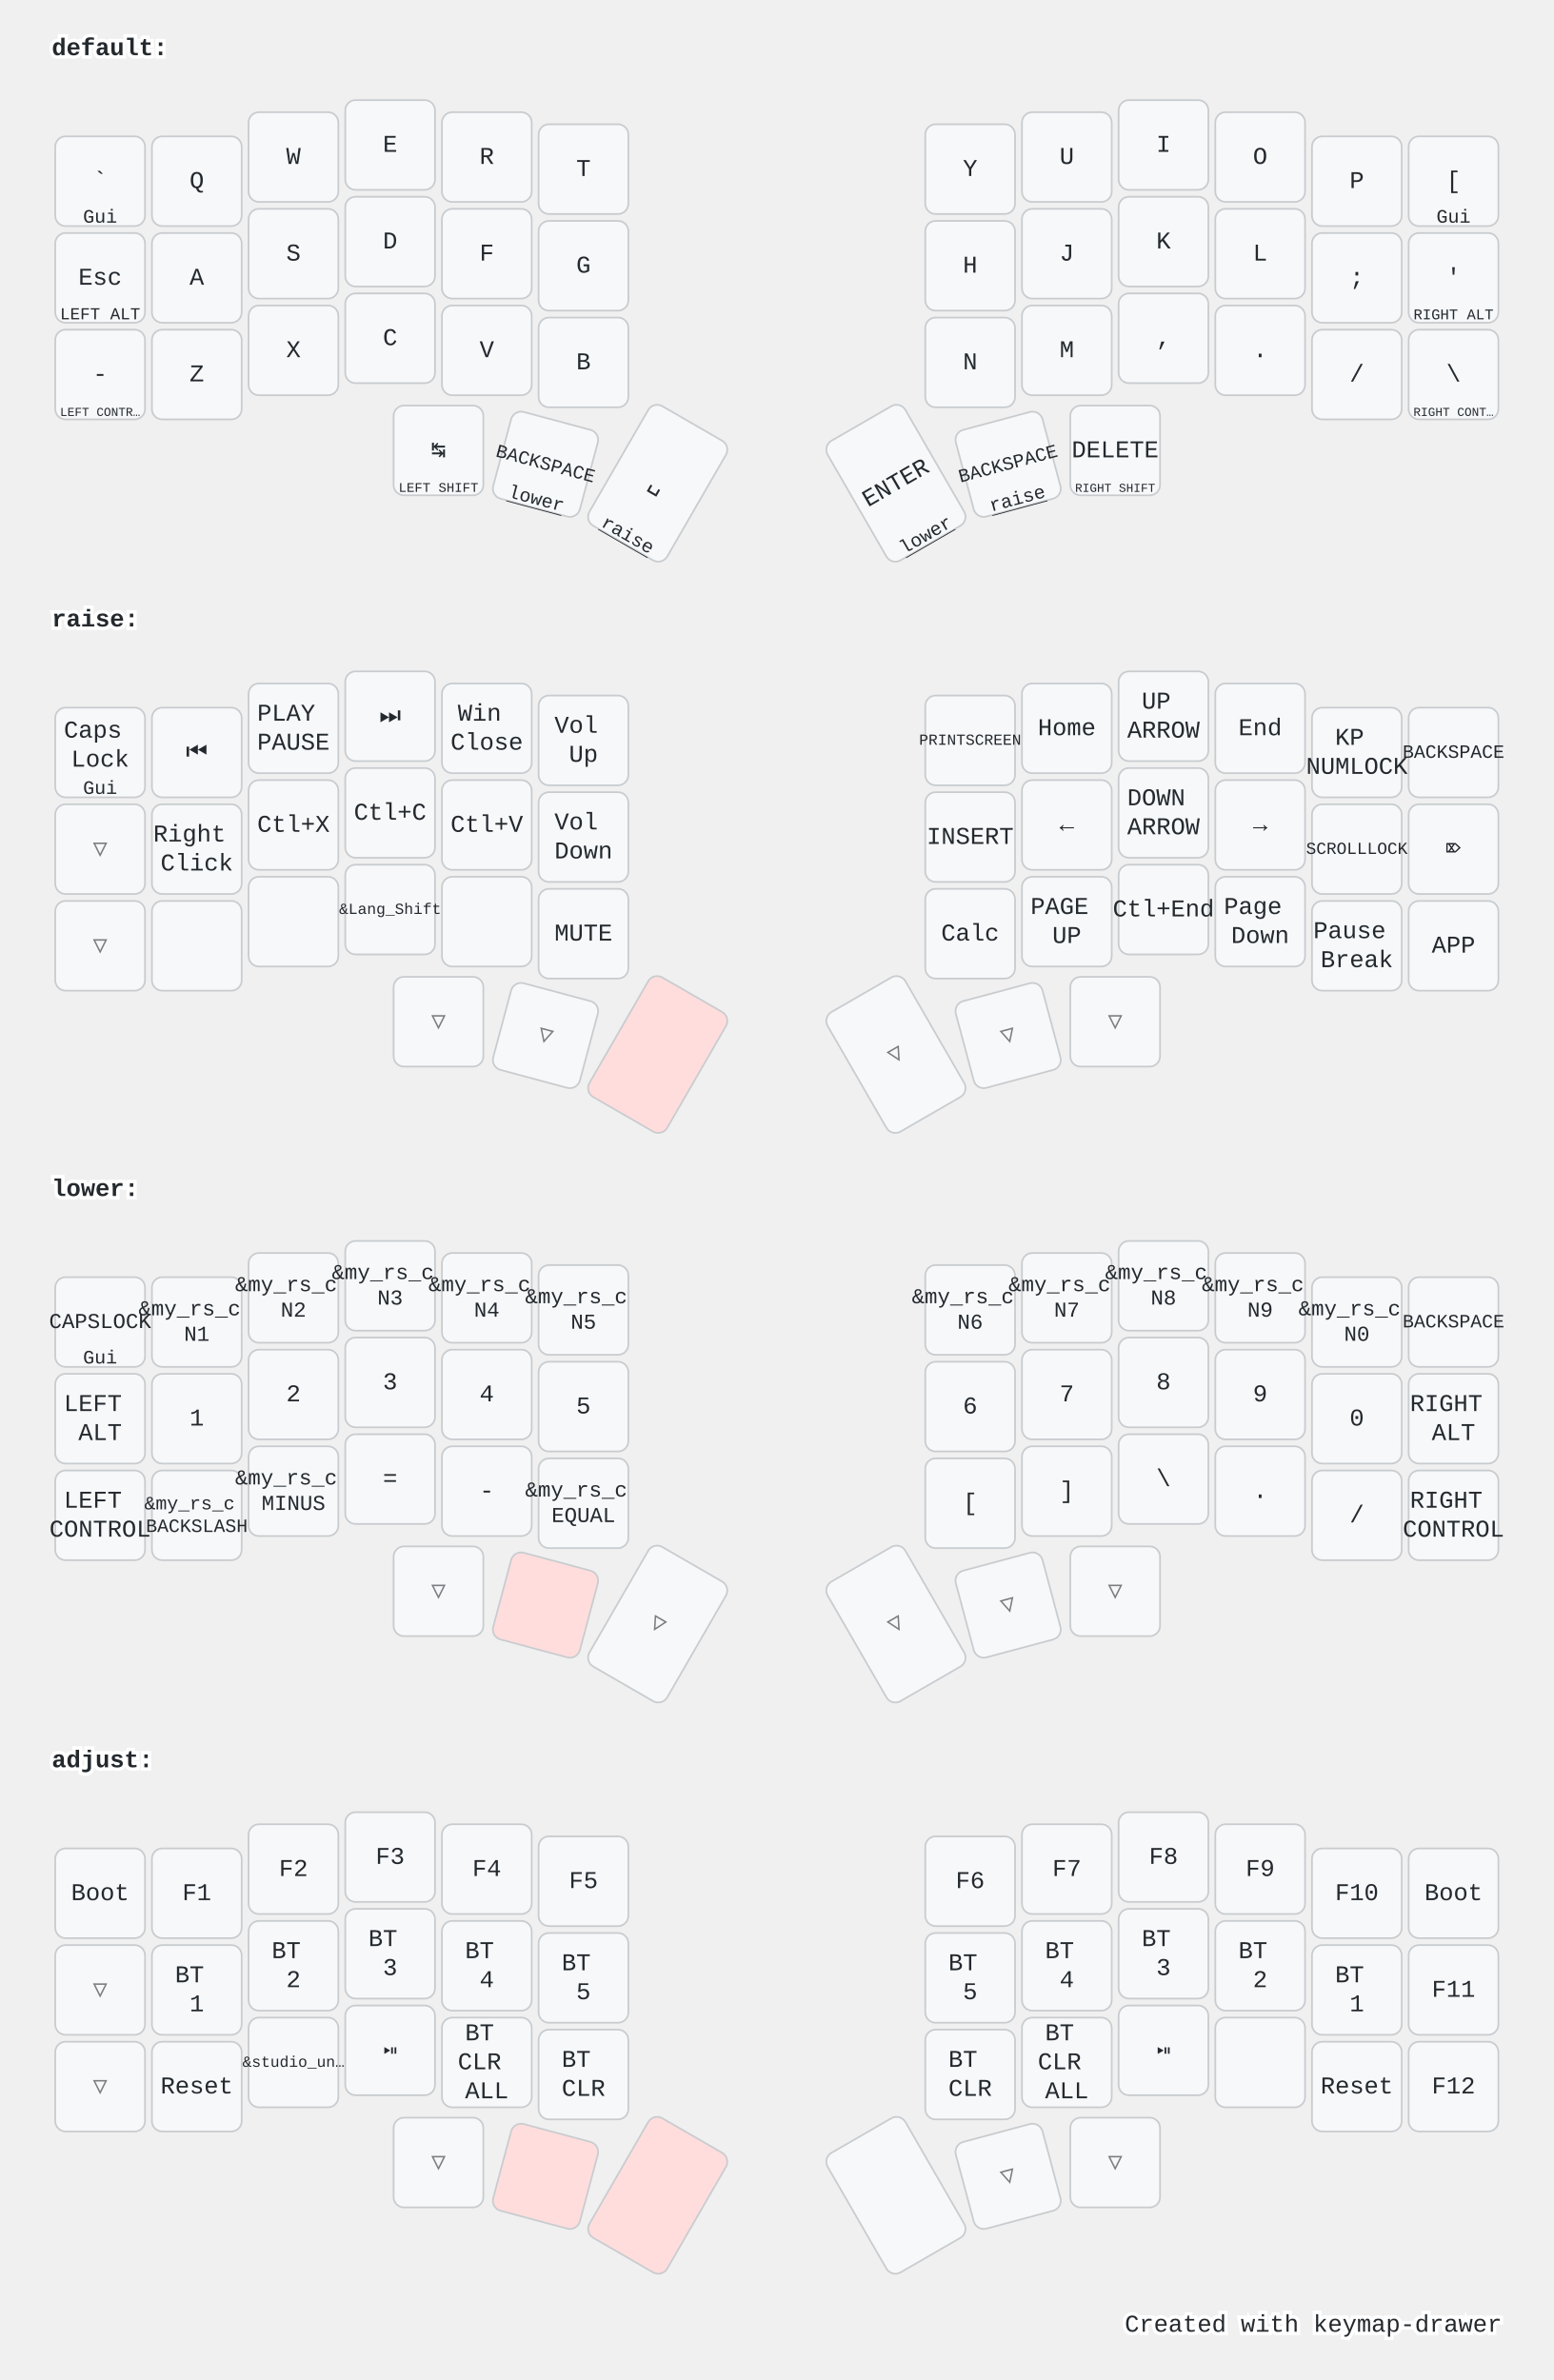
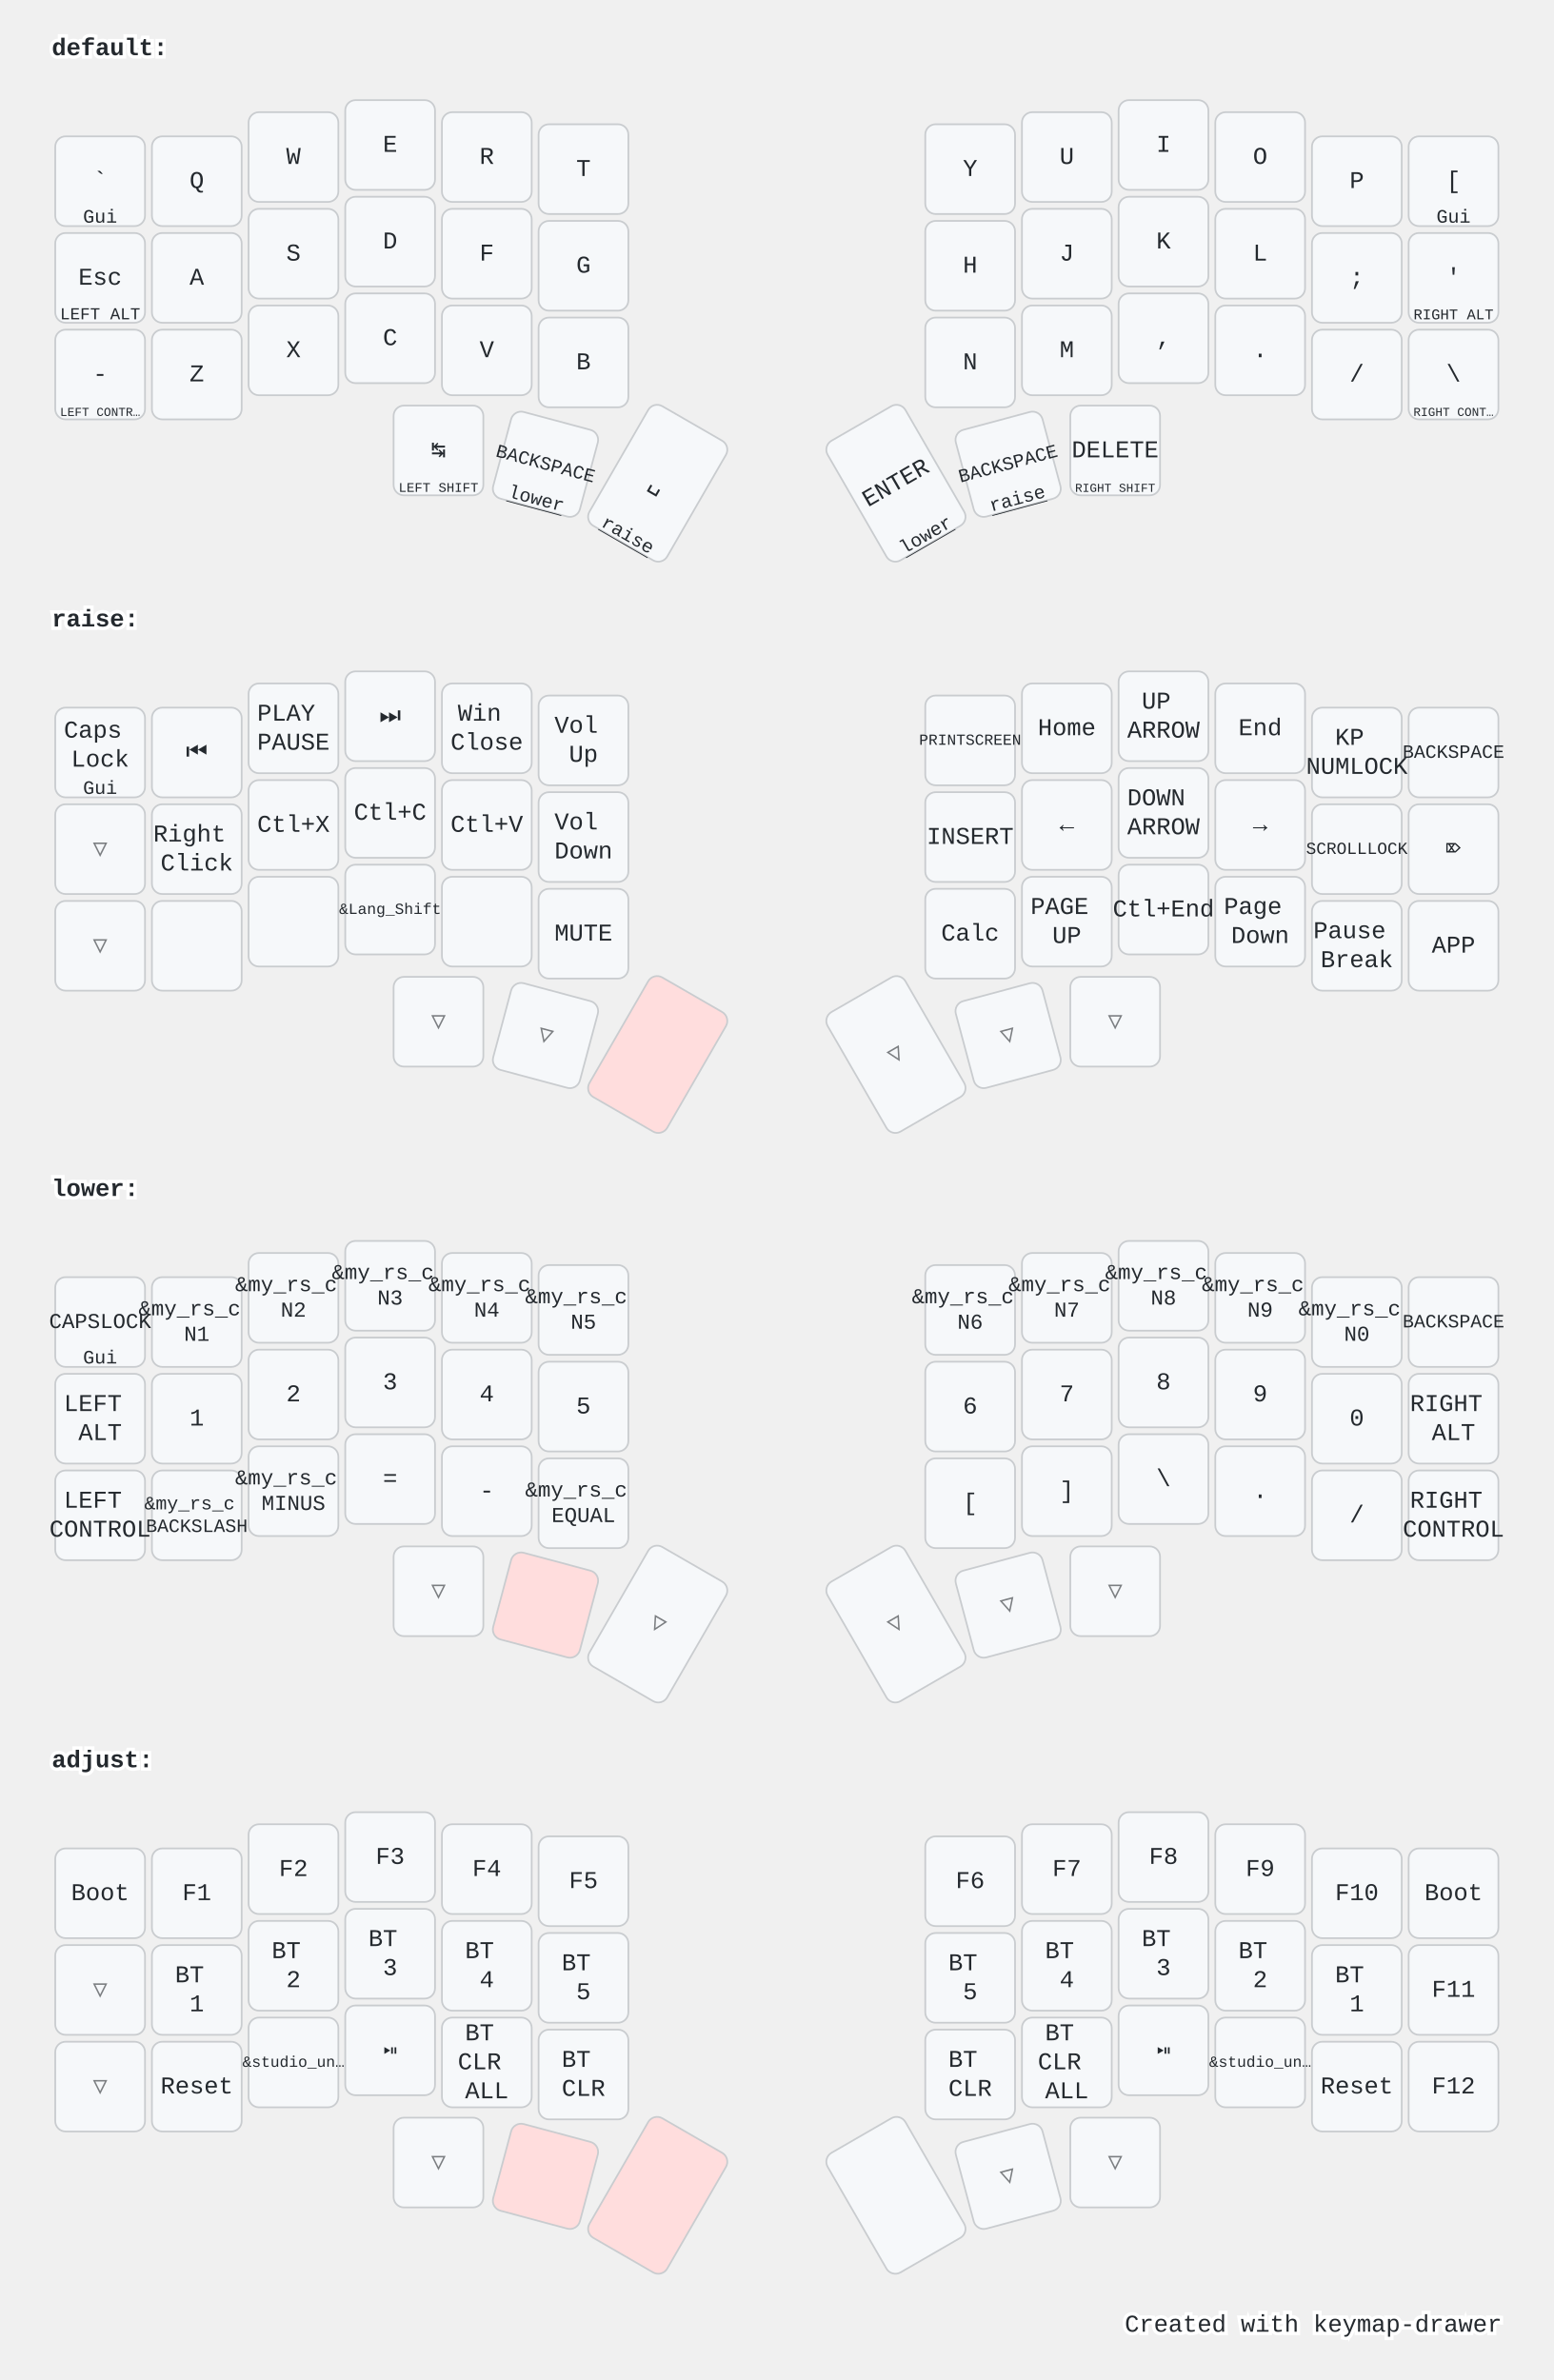
<svg xmlns="http://www.w3.org/2000/svg" width="900" height="1379" viewBox="0 0 900 1379" class="keymap">
  <style>/* inherit to force styles through use tags */
svg path {
    fill: inherit;
}

/* font and background color specifications */
svg.keymap {
    font-family: SFMono-Regular,Consolas,Liberation Mono,Menlo,monospace;
    font-size: 14px;
    font-kerning: normal;
    text-rendering: optimizeLegibility;
    fill: #24292e;
}

/* default key styling */
rect.key {
    fill: #f6f8fa;
}

rect.key, rect.combo {
    stroke: #c9cccf;
    stroke-width: 1;
}

/* default key side styling, only used is draw_key_sides is set */
rect.side {
    filter: brightness(90%);
}

/* color accent for combo boxes */
rect.combo, rect.combo-separate {
    fill: #cdf;
}

/* color accent for held keys */
rect.held, rect.combo.held {
    fill: #fdd;
}

/* color accent for ghost (optional) keys */
rect.ghost, rect.combo.ghost {
    stroke-dasharray: 4, 4;
    stroke-width: 2;
}

text {
    text-anchor: middle;
    dominant-baseline: middle;
}

/* styling for layer labels */
text.label {
    font-weight: bold;
    text-anchor: start;
    stroke: white;
    stroke-width: 4;
    paint-order: stroke;
}

/* styling for optional footer */
text.footer {
    text-anchor: end;
    dominant-baseline: auto;
    stroke: white;
    stroke-width: 4;
    paint-order: stroke;
}

/* styling for combo tap, and key non-tap label text */
text.combo, text.hold, text.shifted, text.left, text.right, text.tl, text.tr, text.bl, text.br {
    font-size: 11px;
}

text.hold, text.bl, text.br {
    text-anchor: middle;
    dominant-baseline: auto;
}

text.shifted, text.tl, text.tr {
    text-anchor: middle;
    dominant-baseline: hanging;
}

text.left, text.tl, text.bl {
    text-anchor: start;
}

text.right, text.tr, text.br {
    text-anchor: end;
}

text.layer-activator {
    text-decoration: underline;
}

/* styling for hold/shifted label text in combo box */
text.combo.hold, text.combo.shifted, text.combo.left, text.combo.right {
    font-size: 8px;
}

/* lighter symbol for transparent keys */
text.trans {
    fill: #7b7e81;
}

/* styling for combo dendrons */
path.combo {
    stroke-width: 1;
    stroke: gray;
    fill: none;
}

/* Start Tabler Icons Cleanup */
/* cannot use height/width with glyphs */
.icon-tabler &gt; path {
    fill: inherit;
    stroke: inherit;
    stroke-width: 2;
}
/* hide tabler's default box */
.icon-tabler &gt; path[stroke="none"][fill="none"] {
    visibility: hidden;
}
/* End Tabler Icons Cleanup */

@media (prefers-color-scheme: dark) {
svg.keymap { fill: #d1d6db; }
rect.key { fill: #3f4750; }
rect.key, rect.combo { stroke: #60666c; }
rect.combo, rect.combo-separate { fill: #1f3d7a; }
rect.held, rect.combo.held { fill: #854747; }
text.label, text.footer { stroke: black; }
text.trans { fill: #7e8184; }
path.combo { stroke: #7f7f7f; }

}</style>
  <g transform="translate(30, 0)" class="layer-default">
    <text x="0" y="28" class="label" id="default">default:</text>
    <g transform="translate(0, 56)">
      <g transform="translate(28, 49)" class="key keypos-0">
        <rect rx="6" ry="6" x="-26" y="-26" width="52" height="52" class="key" />
        <text x="0" y="0" class="key tap">`</text>
        <text x="0" y="24" class="key hold">Gui</text>
      </g>
      <g transform="translate(84, 49)" class="key keypos-1">
        <rect rx="6" ry="6" x="-26" y="-26" width="52" height="52" class="key" />
        <text x="0" y="0" class="key tap">Q</text>
      </g>
      <g transform="translate(140, 35)" class="key keypos-2">
        <rect rx="6" ry="6" x="-26" y="-26" width="52" height="52" class="key" />
        <text x="0" y="0" class="key tap">W</text>
      </g>
      <g transform="translate(196, 28)" class="key keypos-3">
        <rect rx="6" ry="6" x="-26" y="-26" width="52" height="52" class="key" />
        <text x="0" y="0" class="key tap">E</text>
      </g>
      <g transform="translate(252, 35)" class="key keypos-4">
        <rect rx="6" ry="6" x="-26" y="-26" width="52" height="52" class="key" />
        <text x="0" y="0" class="key tap">R</text>
      </g>
      <g transform="translate(308, 42)" class="key keypos-5">
        <rect rx="6" ry="6" x="-26" y="-26" width="52" height="52" class="key" />
        <text x="0" y="0" class="key tap">T</text>
      </g>
      <g transform="translate(532, 42)" class="key keypos-6">
        <rect rx="6" ry="6" x="-26" y="-26" width="52" height="52" class="key" />
        <text x="0" y="0" class="key tap">Y</text>
      </g>
      <g transform="translate(588, 35)" class="key keypos-7">
        <rect rx="6" ry="6" x="-26" y="-26" width="52" height="52" class="key" />
        <text x="0" y="0" class="key tap">U</text>
      </g>
      <g transform="translate(644, 28)" class="key keypos-8">
        <rect rx="6" ry="6" x="-26" y="-26" width="52" height="52" class="key" />
        <text x="0" y="0" class="key tap">I</text>
      </g>
      <g transform="translate(700, 35)" class="key keypos-9">
        <rect rx="6" ry="6" x="-26" y="-26" width="52" height="52" class="key" />
        <text x="0" y="0" class="key tap">O</text>
      </g>
      <g transform="translate(756, 49)" class="key keypos-10">
        <rect rx="6" ry="6" x="-26" y="-26" width="52" height="52" class="key" />
        <text x="0" y="0" class="key tap">P</text>
      </g>
      <g transform="translate(812, 49)" class="key keypos-11">
        <rect rx="6" ry="6" x="-26" y="-26" width="52" height="52" class="key" />
        <text x="0" y="0" class="key tap">[</text>
        <text x="0" y="24" class="key hold">Gui</text>
      </g>
      <g transform="translate(28, 105)" class="key keypos-12">
        <rect rx="6" ry="6" x="-26" y="-26" width="52" height="52" class="key" />
        <text x="0" y="0" class="key tap">Esc</text>
        <text x="0" y="24" class="key hold">
          <tspan style="font-size: 88%">LEFT ALT</tspan>
        </text>
      </g>
      <g transform="translate(84, 105)" class="key keypos-13">
        <rect rx="6" ry="6" x="-26" y="-26" width="52" height="52" class="key" />
        <text x="0" y="0" class="key tap">A</text>
      </g>
      <g transform="translate(140, 91)" class="key keypos-14">
        <rect rx="6" ry="6" x="-26" y="-26" width="52" height="52" class="key" />
        <text x="0" y="0" class="key tap">S</text>
      </g>
      <g transform="translate(196, 84)" class="key keypos-15">
        <rect rx="6" ry="6" x="-26" y="-26" width="52" height="52" class="key" />
        <text x="0" y="0" class="key tap">D</text>
      </g>
      <g transform="translate(252, 91)" class="key keypos-16">
        <rect rx="6" ry="6" x="-26" y="-26" width="52" height="52" class="key" />
        <text x="0" y="0" class="key tap">F</text>
      </g>
      <g transform="translate(308, 98)" class="key keypos-17">
        <rect rx="6" ry="6" x="-26" y="-26" width="52" height="52" class="key" />
        <text x="0" y="0" class="key tap">G</text>
      </g>
      <g transform="translate(532, 98)" class="key keypos-18">
        <rect rx="6" ry="6" x="-26" y="-26" width="52" height="52" class="key" />
        <text x="0" y="0" class="key tap">H</text>
      </g>
      <g transform="translate(588, 91)" class="key keypos-19">
        <rect rx="6" ry="6" x="-26" y="-26" width="52" height="52" class="key" />
        <text x="0" y="0" class="key tap">J</text>
      </g>
      <g transform="translate(644, 84)" class="key keypos-20">
        <rect rx="6" ry="6" x="-26" y="-26" width="52" height="52" class="key" />
        <text x="0" y="0" class="key tap">K</text>
      </g>
      <g transform="translate(700, 91)" class="key keypos-21">
        <rect rx="6" ry="6" x="-26" y="-26" width="52" height="52" class="key" />
        <text x="0" y="0" class="key tap">L</text>
      </g>
      <g transform="translate(756, 105)" class="key keypos-22">
        <rect rx="6" ry="6" x="-26" y="-26" width="52" height="52" class="key" />
        <text x="0" y="0" class="key tap">;</text>
      </g>
      <g transform="translate(812, 105)" class="key keypos-23">
        <rect rx="6" ry="6" x="-26" y="-26" width="52" height="52" class="key" />
        <text x="0" y="0" class="key tap">'</text>
        <text x="0" y="24" class="key hold">
          <tspan style="font-size: 78%">RIGHT ALT</tspan>
        </text>
      </g>
      <g transform="translate(28, 161)" class="key keypos-24">
        <rect rx="6" ry="6" x="-26" y="-26" width="52" height="52" class="key" />
        <text x="0" y="0" class="key tap">-</text>
        <text x="0" y="24" class="key hold">
          <tspan style="font-size: 64%">LEFT CONTR…</tspan>
        </text>
      </g>
      <g transform="translate(84, 161)" class="key keypos-25">
        <rect rx="6" ry="6" x="-26" y="-26" width="52" height="52" class="key" />
        <text x="0" y="0" class="key tap">Z</text>
      </g>
      <g transform="translate(140, 147)" class="key keypos-26">
        <rect rx="6" ry="6" x="-26" y="-26" width="52" height="52" class="key" />
        <text x="0" y="0" class="key tap">X</text>
      </g>
      <g transform="translate(196, 140)" class="key keypos-27">
        <rect rx="6" ry="6" x="-26" y="-26" width="52" height="52" class="key" />
        <text x="0" y="0" class="key tap">C</text>
      </g>
      <g transform="translate(252, 147)" class="key keypos-28">
        <rect rx="6" ry="6" x="-26" y="-26" width="52" height="52" class="key" />
        <text x="0" y="0" class="key tap">V</text>
      </g>
      <g transform="translate(308, 154)" class="key keypos-29">
        <rect rx="6" ry="6" x="-26" y="-26" width="52" height="52" class="key" />
        <text x="0" y="0" class="key tap">B</text>
      </g>
      <g transform="translate(532, 154)" class="key keypos-30">
        <rect rx="6" ry="6" x="-26" y="-26" width="52" height="52" class="key" />
        <text x="0" y="0" class="key tap">N</text>
      </g>
      <g transform="translate(588, 147)" class="key keypos-31">
        <rect rx="6" ry="6" x="-26" y="-26" width="52" height="52" class="key" />
        <text x="0" y="0" class="key tap">M</text>
      </g>
      <g transform="translate(644, 140)" class="key keypos-32">
        <rect rx="6" ry="6" x="-26" y="-26" width="52" height="52" class="key" />
        <text x="0" y="0" class="key tap">,</text>
      </g>
      <g transform="translate(700, 147)" class="key keypos-33">
        <rect rx="6" ry="6" x="-26" y="-26" width="52" height="52" class="key" />
        <text x="0" y="0" class="key tap">.</text>
      </g>
      <g transform="translate(756, 161)" class="key keypos-34">
        <rect rx="6" ry="6" x="-26" y="-26" width="52" height="52" class="key" />
        <text x="0" y="0" class="key tap">/</text>
      </g>
      <g transform="translate(812, 161)" class="key keypos-35">
        <rect rx="6" ry="6" x="-26" y="-26" width="52" height="52" class="key" />
        <text x="0" y="0" class="key tap">\</text>
        <text x="0" y="24" class="key hold">
          <tspan style="font-size: 64%">RIGHT CONT…</tspan>
        </text>
      </g>
      <g transform="translate(224, 205)" class="key keypos-36">
        <rect rx="6" ry="6" x="-26" y="-26" width="52" height="52" class="key" />
        <text x="0" y="0" class="key tap">↹</text>
        <text x="0" y="24" class="key hold">
          <tspan style="font-size: 70%">LEFT SHIFT</tspan>
        </text>
      </g>
      <g transform="translate(286, 213) rotate(15.0)" class="key keypos-37">
        <rect rx="6" ry="6" x="-26" y="-26" width="52" height="52" class="key" />
        <text x="0" y="0" class="key tap">
          <tspan style="font-size: 78%">BACKSPACE</tspan>
        </text>
        <a href="#lower">
          <text x="0" y="24" class="key hold layer-activator">lower</text>
        </a>
      </g>
      <g transform="translate(351, 224) rotate(30.0)" class="key keypos-38">
        <rect rx="6" ry="6" x="-26" y="-40" width="52" height="80" class="key" />
        <text x="0" y="0" class="key tap">␣</text>
        <a href="#raise">
          <text x="0" y="38" class="key hold layer-activator">raise</text>
        </a>
      </g>
      <g transform="translate(489, 224) rotate(-30.0)" class="key keypos-39">
        <rect rx="6" ry="6" x="-26" y="-40" width="52" height="80" class="key" />
        <text x="0" y="0" class="key tap">ENTER</text>
        <a href="#lower">
          <text x="0" y="38" class="key hold layer-activator">lower</text>
        </a>
      </g>
      <g transform="translate(554, 213) rotate(-15.0)" class="key keypos-40">
        <rect rx="6" ry="6" x="-26" y="-26" width="52" height="52" class="key" />
        <text x="0" y="0" class="key tap">
          <tspan style="font-size: 78%">BACKSPACE</tspan>
        </text>
        <a href="#raise">
          <text x="0" y="24" class="key hold layer-activator">raise</text>
        </a>
      </g>
      <g transform="translate(616, 205)" class="key keypos-41">
        <rect rx="6" ry="6" x="-26" y="-26" width="52" height="52" class="key" />
        <text x="0" y="0" class="key tap">DELETE</text>
        <text x="0" y="24" class="key hold">
          <tspan style="font-size: 64%">RIGHT SHIFT</tspan>
        </text>
      </g>
    </g>
  </g>
  <g transform="translate(30, 331)" class="layer-raise">
    <text x="0" y="28" class="label" id="raise">raise:</text>
    <g transform="translate(0, 56)">
      <g transform="translate(28, 49)" class="key keypos-0">
        <rect rx="6" ry="6" x="-26" y="-26" width="52" height="52" class="key" />
        <text x="0" y="0" class="key tap">
          <tspan x="0" dy="-0.9em">Caps</tspan>
          <tspan x="0" dy="1.2em">Lock</tspan>
        </text>
        <text x="0" y="24" class="key hold">Gui</text>
      </g>
      <g transform="translate(84, 49)" class="key keypos-1">
        <rect rx="6" ry="6" x="-26" y="-26" width="52" height="52" class="key" />
        <text x="0" y="0" class="key tap">⏮️</text>
      </g>
      <g transform="translate(140, 35)" class="key keypos-2">
        <rect rx="6" ry="6" x="-26" y="-26" width="52" height="52" class="key" />
        <text x="0" y="0" class="key tap">
          <tspan x="0" dy="-0.6em">PLAY</tspan>
          <tspan x="0" dy="1.2em">PAUSE</tspan>
        </text>
      </g>
      <g transform="translate(196, 28)" class="key keypos-3">
        <rect rx="6" ry="6" x="-26" y="-26" width="52" height="52" class="key" />
        <text x="0" y="0" class="key tap">⏭️</text>
      </g>
      <g transform="translate(252, 35)" class="key keypos-4">
        <rect rx="6" ry="6" x="-26" y="-26" width="52" height="52" class="key" />
        <text x="0" y="0" class="key tap">
          <tspan x="0" dy="-0.6em">Win</tspan>
          <tspan x="0" dy="1.2em">Close</tspan>
        </text>
      </g>
      <g transform="translate(308, 42)" class="key keypos-5">
        <rect rx="6" ry="6" x="-26" y="-26" width="52" height="52" class="key" />
        <text x="0" y="0" class="key tap">
          <tspan x="0" dy="-0.6em">Vol</tspan>
          <tspan x="0" dy="1.2em">Up</tspan>
        </text>
      </g>
      <g transform="translate(532, 42)" class="key keypos-6">
        <rect rx="6" ry="6" x="-26" y="-26" width="52" height="52" class="key" />
        <text x="0" y="0" class="key tap">
          <tspan style="font-size: 64%">PRINTSCREEN</tspan>
        </text>
      </g>
      <g transform="translate(588, 35)" class="key keypos-7">
        <rect rx="6" ry="6" x="-26" y="-26" width="52" height="52" class="key" />
        <text x="0" y="0" class="key tap">Home</text>
      </g>
      <g transform="translate(644, 28)" class="key keypos-8">
        <rect rx="6" ry="6" x="-26" y="-26" width="52" height="52" class="key" />
        <text x="0" y="0" class="key tap">
          <tspan x="0" dy="-0.6em">UP</tspan>
          <tspan x="0" dy="1.2em">ARROW</tspan>
        </text>
      </g>
      <g transform="translate(700, 35)" class="key keypos-9">
        <rect rx="6" ry="6" x="-26" y="-26" width="52" height="52" class="key" />
        <text x="0" y="0" class="key tap">End</text>
      </g>
      <g transform="translate(756, 49)" class="key keypos-10">
        <rect rx="6" ry="6" x="-26" y="-26" width="52" height="52" class="key" />
        <text x="0" y="0" class="key tap">
          <tspan x="0" dy="-0.6em">KP</tspan>
          <tspan x="0" dy="1.2em">NUMLOCK</tspan>
        </text>
      </g>
      <g transform="translate(812, 49)" class="key keypos-11">
        <rect rx="6" ry="6" x="-26" y="-26" width="52" height="52" class="key" />
        <text x="0" y="0" class="key tap">
          <tspan style="font-size: 78%">BACKSPACE</tspan>
        </text>
      </g>
      <g transform="translate(28, 105)" class="key trans keypos-12">
        <rect rx="6" ry="6" x="-26" y="-26" width="52" height="52" class="key trans" />
        <text x="0" y="0" class="key trans tap">▽</text>
      </g>
      <g transform="translate(84, 105)" class="key keypos-13">
        <rect rx="6" ry="6" x="-26" y="-26" width="52" height="52" class="key" />
        <text x="0" y="0" class="key tap">
          <tspan x="0" dy="-0.6em">Right</tspan>
          <tspan x="0" dy="1.2em">Click</tspan>
        </text>
      </g>
      <g transform="translate(140, 91)" class="key keypos-14">
        <rect rx="6" ry="6" x="-26" y="-26" width="52" height="52" class="key" />
        <text x="0" y="0" class="key tap">Ctl+X</text>
      </g>
      <g transform="translate(196, 84)" class="key keypos-15">
        <rect rx="6" ry="6" x="-26" y="-26" width="52" height="52" class="key" />
        <text x="0" y="0" class="key tap">Ctl+C</text>
      </g>
      <g transform="translate(252, 91)" class="key keypos-16">
        <rect rx="6" ry="6" x="-26" y="-26" width="52" height="52" class="key" />
        <text x="0" y="0" class="key tap">Ctl+V</text>
      </g>
      <g transform="translate(308, 98)" class="key keypos-17">
        <rect rx="6" ry="6" x="-26" y="-26" width="52" height="52" class="key" />
        <text x="0" y="0" class="key tap">
          <tspan x="0" dy="-0.6em">Vol</tspan>
          <tspan x="0" dy="1.2em">Down</tspan>
        </text>
      </g>
      <g transform="translate(532, 98)" class="key keypos-18">
        <rect rx="6" ry="6" x="-26" y="-26" width="52" height="52" class="key" />
        <text x="0" y="0" class="key tap">INSERT</text>
      </g>
      <g transform="translate(588, 91)" class="key keypos-19">
        <rect rx="6" ry="6" x="-26" y="-26" width="52" height="52" class="key" />
        <text x="0" y="0" class="key tap">←</text>
      </g>
      <g transform="translate(644, 84)" class="key keypos-20">
        <rect rx="6" ry="6" x="-26" y="-26" width="52" height="52" class="key" />
        <text x="0" y="0" class="key tap">
          <tspan x="0" dy="-0.6em">DOWN</tspan>
          <tspan x="0" dy="1.2em">ARROW</tspan>
        </text>
      </g>
      <g transform="translate(700, 91)" class="key keypos-21">
        <rect rx="6" ry="6" x="-26" y="-26" width="52" height="52" class="key" />
        <text x="0" y="0" class="key tap">→</text>
      </g>
      <g transform="translate(756, 105)" class="key keypos-22">
        <rect rx="6" ry="6" x="-26" y="-26" width="52" height="52" class="key" />
        <text x="0" y="0" class="key tap">
          <tspan style="font-size: 70%">SCROLLLOCK</tspan>
        </text>
      </g>
      <g transform="translate(812, 105)" class="key keypos-23">
        <rect rx="6" ry="6" x="-26" y="-26" width="52" height="52" class="key" />
        <text x="0" y="0" class="key tap">⌦</text>
      </g>
      <g transform="translate(28, 161)" class="key trans keypos-24">
        <rect rx="6" ry="6" x="-26" y="-26" width="52" height="52" class="key trans" />
        <text x="0" y="0" class="key trans tap">▽</text>
      </g>
      <g transform="translate(84, 161)" class="key keypos-25">
        <rect rx="6" ry="6" x="-26" y="-26" width="52" height="52" class="key" />
      </g>
      <g transform="translate(140, 147)" class="key keypos-26">
        <rect rx="6" ry="6" x="-26" y="-26" width="52" height="52" class="key" />
      </g>
      <g transform="translate(196, 140)" class="key keypos-27">
        <rect rx="6" ry="6" x="-26" y="-26" width="52" height="52" class="key" />
        <text x="0" y="0" class="key tap">
          <tspan style="font-size: 64%">&amp;Lang_Shift</tspan>
        </text>
      </g>
      <g transform="translate(252, 147)" class="key keypos-28">
        <rect rx="6" ry="6" x="-26" y="-26" width="52" height="52" class="key" />
      </g>
      <g transform="translate(308, 154)" class="key keypos-29">
        <rect rx="6" ry="6" x="-26" y="-26" width="52" height="52" class="key" />
        <text x="0" y="0" class="key tap">MUTE</text>
      </g>
      <g transform="translate(532, 154)" class="key keypos-30">
        <rect rx="6" ry="6" x="-26" y="-26" width="52" height="52" class="key" />
        <text x="0" y="0" class="key tap">Calc</text>
      </g>
      <g transform="translate(588, 147)" class="key keypos-31">
        <rect rx="6" ry="6" x="-26" y="-26" width="52" height="52" class="key" />
        <text x="0" y="0" class="key tap">
          <tspan x="0" dy="-0.6em">PAGE</tspan>
          <tspan x="0" dy="1.2em">UP</tspan>
        </text>
      </g>
      <g transform="translate(644, 140)" class="key keypos-32">
        <rect rx="6" ry="6" x="-26" y="-26" width="52" height="52" class="key" />
        <text x="0" y="0" class="key tap">Ctl+End</text>
      </g>
      <g transform="translate(700, 147)" class="key keypos-33">
        <rect rx="6" ry="6" x="-26" y="-26" width="52" height="52" class="key" />
        <text x="0" y="0" class="key tap">
          <tspan x="0" dy="-0.6em">Page</tspan>
          <tspan x="0" dy="1.2em">Down</tspan>
        </text>
      </g>
      <g transform="translate(756, 161)" class="key keypos-34">
        <rect rx="6" ry="6" x="-26" y="-26" width="52" height="52" class="key" />
        <text x="0" y="0" class="key tap">
          <tspan x="0" dy="-0.6em">Pause</tspan>
          <tspan x="0" dy="1.2em">Break</tspan>
        </text>
      </g>
      <g transform="translate(812, 161)" class="key keypos-35">
        <rect rx="6" ry="6" x="-26" y="-26" width="52" height="52" class="key" />
        <text x="0" y="0" class="key tap">APP</text>
      </g>
      <g transform="translate(224, 205)" class="key trans keypos-36">
        <rect rx="6" ry="6" x="-26" y="-26" width="52" height="52" class="key trans" />
        <text x="0" y="0" class="key trans tap">▽</text>
      </g>
      <g transform="translate(286, 213) rotate(15.0)" class="key trans keypos-37">
        <rect rx="6" ry="6" x="-26" y="-26" width="52" height="52" class="key trans" />
        <text x="0" y="0" class="key trans tap">▽</text>
      </g>
      <g transform="translate(351, 224) rotate(30.0)" class="key held keypos-38">
        <rect rx="6" ry="6" x="-26" y="-40" width="52" height="80" class="key held" />
      </g>
      <g transform="translate(489, 224) rotate(-30.0)" class="key trans keypos-39">
        <rect rx="6" ry="6" x="-26" y="-40" width="52" height="80" class="key trans" />
        <text x="0" y="0" class="key trans tap">▽</text>
      </g>
      <g transform="translate(554, 213) rotate(-15.0)" class="key trans keypos-40">
        <rect rx="6" ry="6" x="-26" y="-26" width="52" height="52" class="key trans" />
        <text x="0" y="0" class="key trans tap">▽</text>
      </g>
      <g transform="translate(616, 205)" class="key trans keypos-41">
        <rect rx="6" ry="6" x="-26" y="-26" width="52" height="52" class="key trans" />
        <text x="0" y="0" class="key trans tap">▽</text>
      </g>
    </g>
  </g>
  <g transform="translate(30, 661)" class="layer-lower">
    <text x="0" y="28" class="label" id="lower">lower:</text>
    <g transform="translate(0, 56)">
      <g transform="translate(28, 49)" class="key keypos-0">
        <rect rx="6" ry="6" x="-26" y="-26" width="52" height="52" class="key" />
        <text x="0" y="0" class="key tap">
          <tspan style="font-size: 88%">CAPSLOCK</tspan>
        </text>
        <text x="0" y="24" class="key hold">Gui</text>
      </g>
      <g transform="translate(84, 49)" class="key keypos-1">
        <rect rx="6" ry="6" x="-26" y="-26" width="52" height="52" class="key" />
        <text x="0" y="0" class="key tap">
          <tspan x="0" dy="-0.6em" style="font-size: 88%">&amp;my_rs_c</tspan>
          <tspan x="0" dy="1.2em" style="font-size: 88%">N1</tspan>
        </text>
      </g>
      <g transform="translate(140, 35)" class="key keypos-2">
        <rect rx="6" ry="6" x="-26" y="-26" width="52" height="52" class="key" />
        <text x="0" y="0" class="key tap">
          <tspan x="0" dy="-0.6em" style="font-size: 88%">&amp;my_rs_c</tspan>
          <tspan x="0" dy="1.2em" style="font-size: 88%">N2</tspan>
        </text>
      </g>
      <g transform="translate(196, 28)" class="key keypos-3">
        <rect rx="6" ry="6" x="-26" y="-26" width="52" height="52" class="key" />
        <text x="0" y="0" class="key tap">
          <tspan x="0" dy="-0.6em" style="font-size: 88%">&amp;my_rs_c</tspan>
          <tspan x="0" dy="1.2em" style="font-size: 88%">N3</tspan>
        </text>
      </g>
      <g transform="translate(252, 35)" class="key keypos-4">
        <rect rx="6" ry="6" x="-26" y="-26" width="52" height="52" class="key" />
        <text x="0" y="0" class="key tap">
          <tspan x="0" dy="-0.6em" style="font-size: 88%">&amp;my_rs_c</tspan>
          <tspan x="0" dy="1.2em" style="font-size: 88%">N4</tspan>
        </text>
      </g>
      <g transform="translate(308, 42)" class="key keypos-5">
        <rect rx="6" ry="6" x="-26" y="-26" width="52" height="52" class="key" />
        <text x="0" y="0" class="key tap">
          <tspan x="0" dy="-0.6em" style="font-size: 88%">&amp;my_rs_c</tspan>
          <tspan x="0" dy="1.2em" style="font-size: 88%">N5</tspan>
        </text>
      </g>
      <g transform="translate(532, 42)" class="key keypos-6">
        <rect rx="6" ry="6" x="-26" y="-26" width="52" height="52" class="key" />
        <text x="0" y="0" class="key tap">
          <tspan x="0" dy="-0.6em" style="font-size: 88%">&amp;my_rs_c</tspan>
          <tspan x="0" dy="1.2em" style="font-size: 88%">N6</tspan>
        </text>
      </g>
      <g transform="translate(588, 35)" class="key keypos-7">
        <rect rx="6" ry="6" x="-26" y="-26" width="52" height="52" class="key" />
        <text x="0" y="0" class="key tap">
          <tspan x="0" dy="-0.6em" style="font-size: 88%">&amp;my_rs_c</tspan>
          <tspan x="0" dy="1.2em" style="font-size: 88%">N7</tspan>
        </text>
      </g>
      <g transform="translate(644, 28)" class="key keypos-8">
        <rect rx="6" ry="6" x="-26" y="-26" width="52" height="52" class="key" />
        <text x="0" y="0" class="key tap">
          <tspan x="0" dy="-0.6em" style="font-size: 88%">&amp;my_rs_c</tspan>
          <tspan x="0" dy="1.2em" style="font-size: 88%">N8</tspan>
        </text>
      </g>
      <g transform="translate(700, 35)" class="key keypos-9">
        <rect rx="6" ry="6" x="-26" y="-26" width="52" height="52" class="key" />
        <text x="0" y="0" class="key tap">
          <tspan x="0" dy="-0.6em" style="font-size: 88%">&amp;my_rs_c</tspan>
          <tspan x="0" dy="1.2em" style="font-size: 88%">N9</tspan>
        </text>
      </g>
      <g transform="translate(756, 49)" class="key keypos-10">
        <rect rx="6" ry="6" x="-26" y="-26" width="52" height="52" class="key" />
        <text x="0" y="0" class="key tap">
          <tspan x="0" dy="-0.6em" style="font-size: 88%">&amp;my_rs_c</tspan>
          <tspan x="0" dy="1.2em" style="font-size: 88%">N0</tspan>
        </text>
      </g>
      <g transform="translate(812, 49)" class="key keypos-11">
        <rect rx="6" ry="6" x="-26" y="-26" width="52" height="52" class="key" />
        <text x="0" y="0" class="key tap">
          <tspan style="font-size: 78%">BACKSPACE</tspan>
        </text>
      </g>
      <g transform="translate(28, 105)" class="key keypos-12">
        <rect rx="6" ry="6" x="-26" y="-26" width="52" height="52" class="key" />
        <text x="0" y="0" class="key tap">
          <tspan x="0" dy="-0.6em">LEFT</tspan>
          <tspan x="0" dy="1.2em">ALT</tspan>
        </text>
      </g>
      <g transform="translate(84, 105)" class="key keypos-13">
        <rect rx="6" ry="6" x="-26" y="-26" width="52" height="52" class="key" />
        <text x="0" y="0" class="key tap">1</text>
      </g>
      <g transform="translate(140, 91)" class="key keypos-14">
        <rect rx="6" ry="6" x="-26" y="-26" width="52" height="52" class="key" />
        <text x="0" y="0" class="key tap">2</text>
      </g>
      <g transform="translate(196, 84)" class="key keypos-15">
        <rect rx="6" ry="6" x="-26" y="-26" width="52" height="52" class="key" />
        <text x="0" y="0" class="key tap">3</text>
      </g>
      <g transform="translate(252, 91)" class="key keypos-16">
        <rect rx="6" ry="6" x="-26" y="-26" width="52" height="52" class="key" />
        <text x="0" y="0" class="key tap">4</text>
      </g>
      <g transform="translate(308, 98)" class="key keypos-17">
        <rect rx="6" ry="6" x="-26" y="-26" width="52" height="52" class="key" />
        <text x="0" y="0" class="key tap">5</text>
      </g>
      <g transform="translate(532, 98)" class="key keypos-18">
        <rect rx="6" ry="6" x="-26" y="-26" width="52" height="52" class="key" />
        <text x="0" y="0" class="key tap">6</text>
      </g>
      <g transform="translate(588, 91)" class="key keypos-19">
        <rect rx="6" ry="6" x="-26" y="-26" width="52" height="52" class="key" />
        <text x="0" y="0" class="key tap">7</text>
      </g>
      <g transform="translate(644, 84)" class="key keypos-20">
        <rect rx="6" ry="6" x="-26" y="-26" width="52" height="52" class="key" />
        <text x="0" y="0" class="key tap">8</text>
      </g>
      <g transform="translate(700, 91)" class="key keypos-21">
        <rect rx="6" ry="6" x="-26" y="-26" width="52" height="52" class="key" />
        <text x="0" y="0" class="key tap">9</text>
      </g>
      <g transform="translate(756, 105)" class="key keypos-22">
        <rect rx="6" ry="6" x="-26" y="-26" width="52" height="52" class="key" />
        <text x="0" y="0" class="key tap">0</text>
      </g>
      <g transform="translate(812, 105)" class="key keypos-23">
        <rect rx="6" ry="6" x="-26" y="-26" width="52" height="52" class="key" />
        <text x="0" y="0" class="key tap">
          <tspan x="0" dy="-0.6em">RIGHT</tspan>
          <tspan x="0" dy="1.2em">ALT</tspan>
        </text>
      </g>
      <g transform="translate(28, 161)" class="key keypos-24">
        <rect rx="6" ry="6" x="-26" y="-26" width="52" height="52" class="key" />
        <text x="0" y="0" class="key tap">
          <tspan x="0" dy="-0.6em">LEFT</tspan>
          <tspan x="0" dy="1.2em">CONTROL</tspan>
        </text>
      </g>
      <g transform="translate(84, 161)" class="key keypos-25">
        <rect rx="6" ry="6" x="-26" y="-26" width="52" height="52" class="key" />
        <text x="0" y="0" class="key tap">
          <tspan x="0" dy="-0.6em" style="font-size: 78%">&amp;my_rs_c</tspan>
          <tspan x="0" dy="1.2em" style="font-size: 78%">BACKSLASH</tspan>
        </text>
      </g>
      <g transform="translate(140, 147)" class="key keypos-26">
        <rect rx="6" ry="6" x="-26" y="-26" width="52" height="52" class="key" />
        <text x="0" y="0" class="key tap">
          <tspan x="0" dy="-0.6em" style="font-size: 88%">&amp;my_rs_c</tspan>
          <tspan x="0" dy="1.2em" style="font-size: 88%">MINUS</tspan>
        </text>
      </g>
      <g transform="translate(196, 140)" class="key keypos-27">
        <rect rx="6" ry="6" x="-26" y="-26" width="52" height="52" class="key" />
        <text x="0" y="0" class="key tap">=</text>
      </g>
      <g transform="translate(252, 147)" class="key keypos-28">
        <rect rx="6" ry="6" x="-26" y="-26" width="52" height="52" class="key" />
        <text x="0" y="0" class="key tap">-</text>
      </g>
      <g transform="translate(308, 154)" class="key keypos-29">
        <rect rx="6" ry="6" x="-26" y="-26" width="52" height="52" class="key" />
        <text x="0" y="0" class="key tap">
          <tspan x="0" dy="-0.6em" style="font-size: 88%">&amp;my_rs_c</tspan>
          <tspan x="0" dy="1.2em" style="font-size: 88%">EQUAL</tspan>
        </text>
      </g>
      <g transform="translate(532, 154)" class="key keypos-30">
        <rect rx="6" ry="6" x="-26" y="-26" width="52" height="52" class="key" />
        <text x="0" y="0" class="key tap">[</text>
      </g>
      <g transform="translate(588, 147)" class="key keypos-31">
        <rect rx="6" ry="6" x="-26" y="-26" width="52" height="52" class="key" />
        <text x="0" y="0" class="key tap">]</text>
      </g>
      <g transform="translate(644, 140)" class="key keypos-32">
        <rect rx="6" ry="6" x="-26" y="-26" width="52" height="52" class="key" />
        <text x="0" y="0" class="key tap">\</text>
      </g>
      <g transform="translate(700, 147)" class="key keypos-33">
        <rect rx="6" ry="6" x="-26" y="-26" width="52" height="52" class="key" />
        <text x="0" y="0" class="key tap">.</text>
      </g>
      <g transform="translate(756, 161)" class="key keypos-34">
        <rect rx="6" ry="6" x="-26" y="-26" width="52" height="52" class="key" />
        <text x="0" y="0" class="key tap">/</text>
      </g>
      <g transform="translate(812, 161)" class="key keypos-35">
        <rect rx="6" ry="6" x="-26" y="-26" width="52" height="52" class="key" />
        <text x="0" y="0" class="key tap">
          <tspan x="0" dy="-0.6em">RIGHT</tspan>
          <tspan x="0" dy="1.2em">CONTROL</tspan>
        </text>
      </g>
      <g transform="translate(224, 205)" class="key trans keypos-36">
        <rect rx="6" ry="6" x="-26" y="-26" width="52" height="52" class="key trans" />
        <text x="0" y="0" class="key trans tap">▽</text>
      </g>
      <g transform="translate(286, 213) rotate(15.0)" class="key held keypos-37">
        <rect rx="6" ry="6" x="-26" y="-26" width="52" height="52" class="key held" />
      </g>
      <g transform="translate(351, 224) rotate(30.0)" class="key trans keypos-38">
        <rect rx="6" ry="6" x="-26" y="-40" width="52" height="80" class="key trans" />
        <text x="0" y="0" class="key trans tap">▽</text>
      </g>
      <g transform="translate(489, 224) rotate(-30.0)" class="key trans keypos-39">
        <rect rx="6" ry="6" x="-26" y="-40" width="52" height="80" class="key trans" />
        <text x="0" y="0" class="key trans tap">▽</text>
      </g>
      <g transform="translate(554, 213) rotate(-15.0)" class="key trans keypos-40">
        <rect rx="6" ry="6" x="-26" y="-26" width="52" height="52" class="key trans" />
        <text x="0" y="0" class="key trans tap">▽</text>
      </g>
      <g transform="translate(616, 205)" class="key trans keypos-41">
        <rect rx="6" ry="6" x="-26" y="-26" width="52" height="52" class="key trans" />
        <text x="0" y="0" class="key trans tap">▽</text>
      </g>
    </g>
  </g>
  <g transform="translate(30, 992)" class="layer-adjust">
    <text x="0" y="28" class="label" id="adjust">adjust:</text>
    <g transform="translate(0, 56)">
      <g transform="translate(28, 49)" class="key keypos-0">
        <rect rx="6" ry="6" x="-26" y="-26" width="52" height="52" class="key" />
        <text x="0" y="0" class="key tap">Boot</text>
      </g>
      <g transform="translate(84, 49)" class="key keypos-1">
        <rect rx="6" ry="6" x="-26" y="-26" width="52" height="52" class="key" />
        <text x="0" y="0" class="key tap">F1</text>
      </g>
      <g transform="translate(140, 35)" class="key keypos-2">
        <rect rx="6" ry="6" x="-26" y="-26" width="52" height="52" class="key" />
        <text x="0" y="0" class="key tap">F2</text>
      </g>
      <g transform="translate(196, 28)" class="key keypos-3">
        <rect rx="6" ry="6" x="-26" y="-26" width="52" height="52" class="key" />
        <text x="0" y="0" class="key tap">F3</text>
      </g>
      <g transform="translate(252, 35)" class="key keypos-4">
        <rect rx="6" ry="6" x="-26" y="-26" width="52" height="52" class="key" />
        <text x="0" y="0" class="key tap">F4</text>
      </g>
      <g transform="translate(308, 42)" class="key keypos-5">
        <rect rx="6" ry="6" x="-26" y="-26" width="52" height="52" class="key" />
        <text x="0" y="0" class="key tap">F5</text>
      </g>
      <g transform="translate(532, 42)" class="key keypos-6">
        <rect rx="6" ry="6" x="-26" y="-26" width="52" height="52" class="key" />
        <text x="0" y="0" class="key tap">F6</text>
      </g>
      <g transform="translate(588, 35)" class="key keypos-7">
        <rect rx="6" ry="6" x="-26" y="-26" width="52" height="52" class="key" />
        <text x="0" y="0" class="key tap">F7</text>
      </g>
      <g transform="translate(644, 28)" class="key keypos-8">
        <rect rx="6" ry="6" x="-26" y="-26" width="52" height="52" class="key" />
        <text x="0" y="0" class="key tap">F8</text>
      </g>
      <g transform="translate(700, 35)" class="key keypos-9">
        <rect rx="6" ry="6" x="-26" y="-26" width="52" height="52" class="key" />
        <text x="0" y="0" class="key tap">F9</text>
      </g>
      <g transform="translate(756, 49)" class="key keypos-10">
        <rect rx="6" ry="6" x="-26" y="-26" width="52" height="52" class="key" />
        <text x="0" y="0" class="key tap">F10</text>
      </g>
      <g transform="translate(812, 49)" class="key keypos-11">
        <rect rx="6" ry="6" x="-26" y="-26" width="52" height="52" class="key" />
        <text x="0" y="0" class="key tap">Boot</text>
      </g>
      <g transform="translate(28, 105)" class="key trans keypos-12">
        <rect rx="6" ry="6" x="-26" y="-26" width="52" height="52" class="key trans" />
        <text x="0" y="0" class="key trans tap">▽</text>
      </g>
      <g transform="translate(84, 105)" class="key keypos-13">
        <rect rx="6" ry="6" x="-26" y="-26" width="52" height="52" class="key" />
        <text x="0" y="0" class="key tap">
          <tspan x="0" dy="-0.6em">BT</tspan>
          <tspan x="0" dy="1.2em">1</tspan>
        </text>
      </g>
      <g transform="translate(140, 91)" class="key keypos-14">
        <rect rx="6" ry="6" x="-26" y="-26" width="52" height="52" class="key" />
        <text x="0" y="0" class="key tap">
          <tspan x="0" dy="-0.6em">BT</tspan>
          <tspan x="0" dy="1.2em">2</tspan>
        </text>
      </g>
      <g transform="translate(196, 84)" class="key keypos-15">
        <rect rx="6" ry="6" x="-26" y="-26" width="52" height="52" class="key" />
        <text x="0" y="0" class="key tap">
          <tspan x="0" dy="-0.6em">BT</tspan>
          <tspan x="0" dy="1.2em">3</tspan>
        </text>
      </g>
      <g transform="translate(252, 91)" class="key keypos-16">
        <rect rx="6" ry="6" x="-26" y="-26" width="52" height="52" class="key" />
        <text x="0" y="0" class="key tap">
          <tspan x="0" dy="-0.6em">BT</tspan>
          <tspan x="0" dy="1.2em">4</tspan>
        </text>
      </g>
      <g transform="translate(308, 98)" class="key keypos-17">
        <rect rx="6" ry="6" x="-26" y="-26" width="52" height="52" class="key" />
        <text x="0" y="0" class="key tap">
          <tspan x="0" dy="-0.6em">BT</tspan>
          <tspan x="0" dy="1.2em">5</tspan>
        </text>
      </g>
      <g transform="translate(532, 98)" class="key keypos-18">
        <rect rx="6" ry="6" x="-26" y="-26" width="52" height="52" class="key" />
        <text x="0" y="0" class="key tap">
          <tspan x="0" dy="-0.6em">BT</tspan>
          <tspan x="0" dy="1.2em">5</tspan>
        </text>
      </g>
      <g transform="translate(588, 91)" class="key keypos-19">
        <rect rx="6" ry="6" x="-26" y="-26" width="52" height="52" class="key" />
        <text x="0" y="0" class="key tap">
          <tspan x="0" dy="-0.6em">BT</tspan>
          <tspan x="0" dy="1.2em">4</tspan>
        </text>
      </g>
      <g transform="translate(644, 84)" class="key keypos-20">
        <rect rx="6" ry="6" x="-26" y="-26" width="52" height="52" class="key" />
        <text x="0" y="0" class="key tap">
          <tspan x="0" dy="-0.6em">BT</tspan>
          <tspan x="0" dy="1.2em">3</tspan>
        </text>
      </g>
      <g transform="translate(700, 91)" class="key keypos-21">
        <rect rx="6" ry="6" x="-26" y="-26" width="52" height="52" class="key" />
        <text x="0" y="0" class="key tap">
          <tspan x="0" dy="-0.6em">BT</tspan>
          <tspan x="0" dy="1.2em">2</tspan>
        </text>
      </g>
      <g transform="translate(756, 105)" class="key keypos-22">
        <rect rx="6" ry="6" x="-26" y="-26" width="52" height="52" class="key" />
        <text x="0" y="0" class="key tap">
          <tspan x="0" dy="-0.6em">BT</tspan>
          <tspan x="0" dy="1.2em">1</tspan>
        </text>
      </g>
      <g transform="translate(812, 105)" class="key keypos-23">
        <rect rx="6" ry="6" x="-26" y="-26" width="52" height="52" class="key" />
        <text x="0" y="0" class="key tap">F11</text>
      </g>
      <g transform="translate(28, 161)" class="key trans keypos-24">
        <rect rx="6" ry="6" x="-26" y="-26" width="52" height="52" class="key trans" />
        <text x="0" y="0" class="key trans tap">▽</text>
      </g>
      <g transform="translate(84, 161)" class="key keypos-25">
        <rect rx="6" ry="6" x="-26" y="-26" width="52" height="52" class="key" />
        <text x="0" y="0" class="key tap">Reset</text>
      </g>
      <g transform="translate(140, 147)" class="key keypos-26">
        <rect rx="6" ry="6" x="-26" y="-26" width="52" height="52" class="key" />
        <text x="0" y="0" class="key tap">
          <tspan style="font-size: 64%">&amp;studio_un…</tspan>
        </text>
      </g>
      <g transform="translate(196, 140)" class="key keypos-27">
        <rect rx="6" ry="6" x="-26" y="-26" width="52" height="52" class="key" />
        <text x="0" y="0" class="key tap">⏯</text>
      </g>
      <g transform="translate(252, 147)" class="key keypos-28">
        <rect rx="6" ry="6" x="-26" y="-26" width="52" height="52" class="key" />
        <text x="0" y="0" class="key tap">
          <tspan x="0" dy="-1.2em">BT</tspan>
          <tspan x="0" dy="1.2em">CLR</tspan>
          <tspan x="0" dy="1.2em">ALL</tspan>
        </text>
      </g>
      <g transform="translate(308, 154)" class="key keypos-29">
        <rect rx="6" ry="6" x="-26" y="-26" width="52" height="52" class="key" />
        <text x="0" y="0" class="key tap">
          <tspan x="0" dy="-0.6em">BT</tspan>
          <tspan x="0" dy="1.2em">CLR</tspan>
        </text>
      </g>
      <g transform="translate(532, 154)" class="key keypos-30">
        <rect rx="6" ry="6" x="-26" y="-26" width="52" height="52" class="key" />
        <text x="0" y="0" class="key tap">
          <tspan x="0" dy="-0.6em">BT</tspan>
          <tspan x="0" dy="1.2em">CLR</tspan>
        </text>
      </g>
      <g transform="translate(588, 147)" class="key keypos-31">
        <rect rx="6" ry="6" x="-26" y="-26" width="52" height="52" class="key" />
        <text x="0" y="0" class="key tap">
          <tspan x="0" dy="-1.2em">BT</tspan>
          <tspan x="0" dy="1.2em">CLR</tspan>
          <tspan x="0" dy="1.2em">ALL</tspan>
        </text>
      </g>
      <g transform="translate(644, 140)" class="key keypos-32">
        <rect rx="6" ry="6" x="-26" y="-26" width="52" height="52" class="key" />
        <text x="0" y="0" class="key tap">⏯</text>
      </g>
      <g transform="translate(700, 147)" class="key keypos-33">
        <rect rx="6" ry="6" x="-26" y="-26" width="52" height="52" class="key" />
+         <text x="0" y="0" class="key tap">
+           <tspan style="font-size: 64%">&amp;studio_un…</tspan>
+         </text>
      </g>
      <g transform="translate(756, 161)" class="key keypos-34">
        <rect rx="6" ry="6" x="-26" y="-26" width="52" height="52" class="key" />
        <text x="0" y="0" class="key tap">Reset</text>
      </g>
      <g transform="translate(812, 161)" class="key keypos-35">
        <rect rx="6" ry="6" x="-26" y="-26" width="52" height="52" class="key" />
        <text x="0" y="0" class="key tap">F12</text>
      </g>
      <g transform="translate(224, 205)" class="key trans keypos-36">
        <rect rx="6" ry="6" x="-26" y="-26" width="52" height="52" class="key trans" />
        <text x="0" y="0" class="key trans tap">▽</text>
      </g>
      <g transform="translate(286, 213) rotate(15.0)" class="key held keypos-37">
        <rect rx="6" ry="6" x="-26" y="-26" width="52" height="52" class="key held" />
      </g>
      <g transform="translate(351, 224) rotate(30.0)" class="key held keypos-38">
        <rect rx="6" ry="6" x="-26" y="-40" width="52" height="80" class="key held" />
      </g>
      <g transform="translate(489, 224) rotate(-30.0)" class="key keypos-39">
        <rect rx="6" ry="6" x="-26" y="-40" width="52" height="80" class="key" />
      </g>
      <g transform="translate(554, 213) rotate(-15.0)" class="key trans keypos-40">
        <rect rx="6" ry="6" x="-26" y="-26" width="52" height="52" class="key trans" />
        <text x="0" y="0" class="key trans tap">▽</text>
      </g>
      <g transform="translate(616, 205)" class="key trans keypos-41">
        <rect rx="6" ry="6" x="-26" y="-26" width="52" height="52" class="key trans" />
        <text x="0" y="0" class="key trans tap">▽</text>
      </g>
    </g>
  </g>
  <text x="870.0" y="1351.0" class="footer">Created with <a href="https://github.com/caksoylar/keymap-drawer">keymap-drawer</a>
  </text>
</svg>
